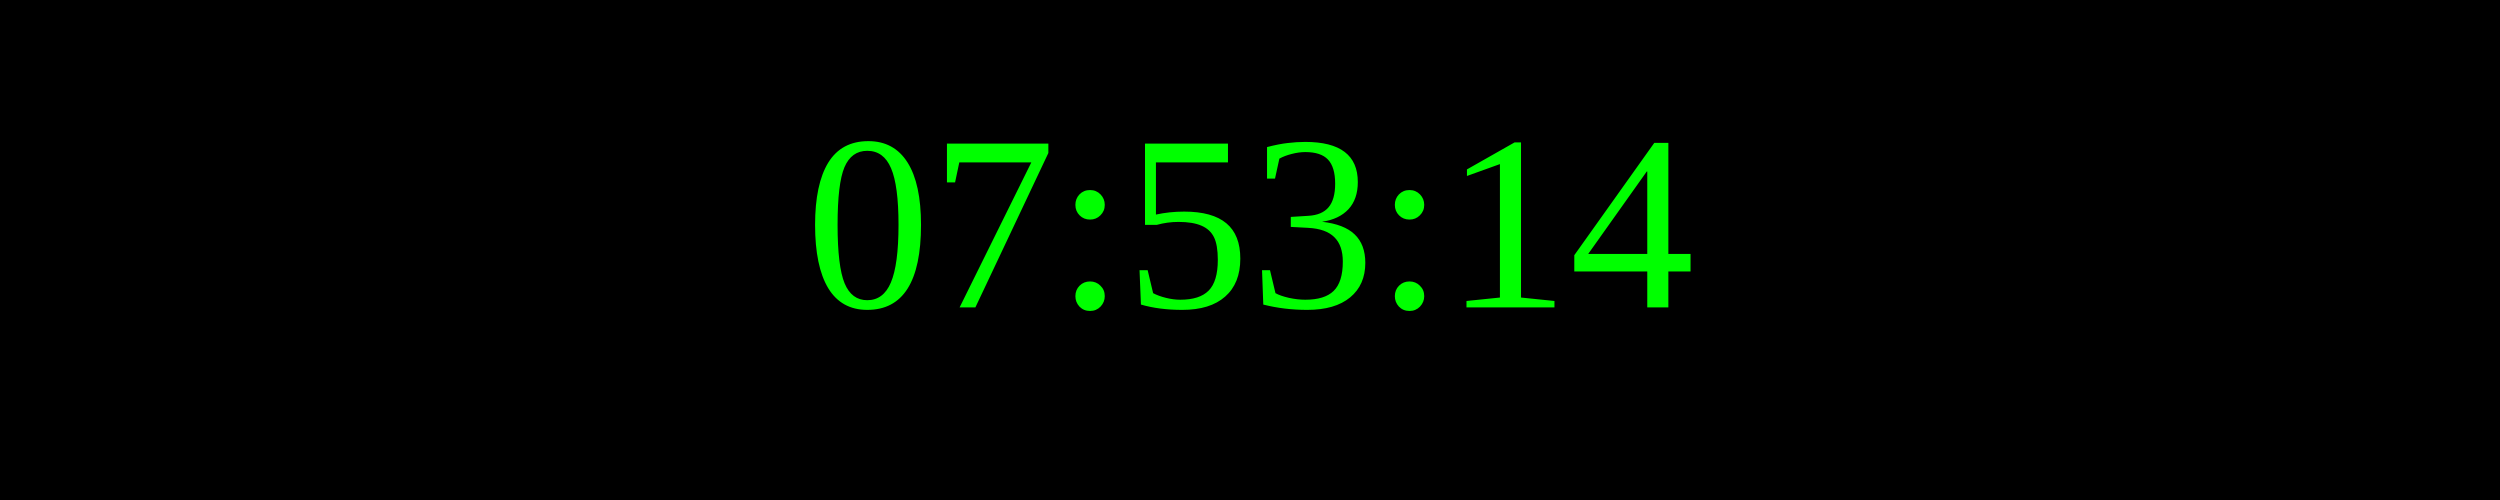
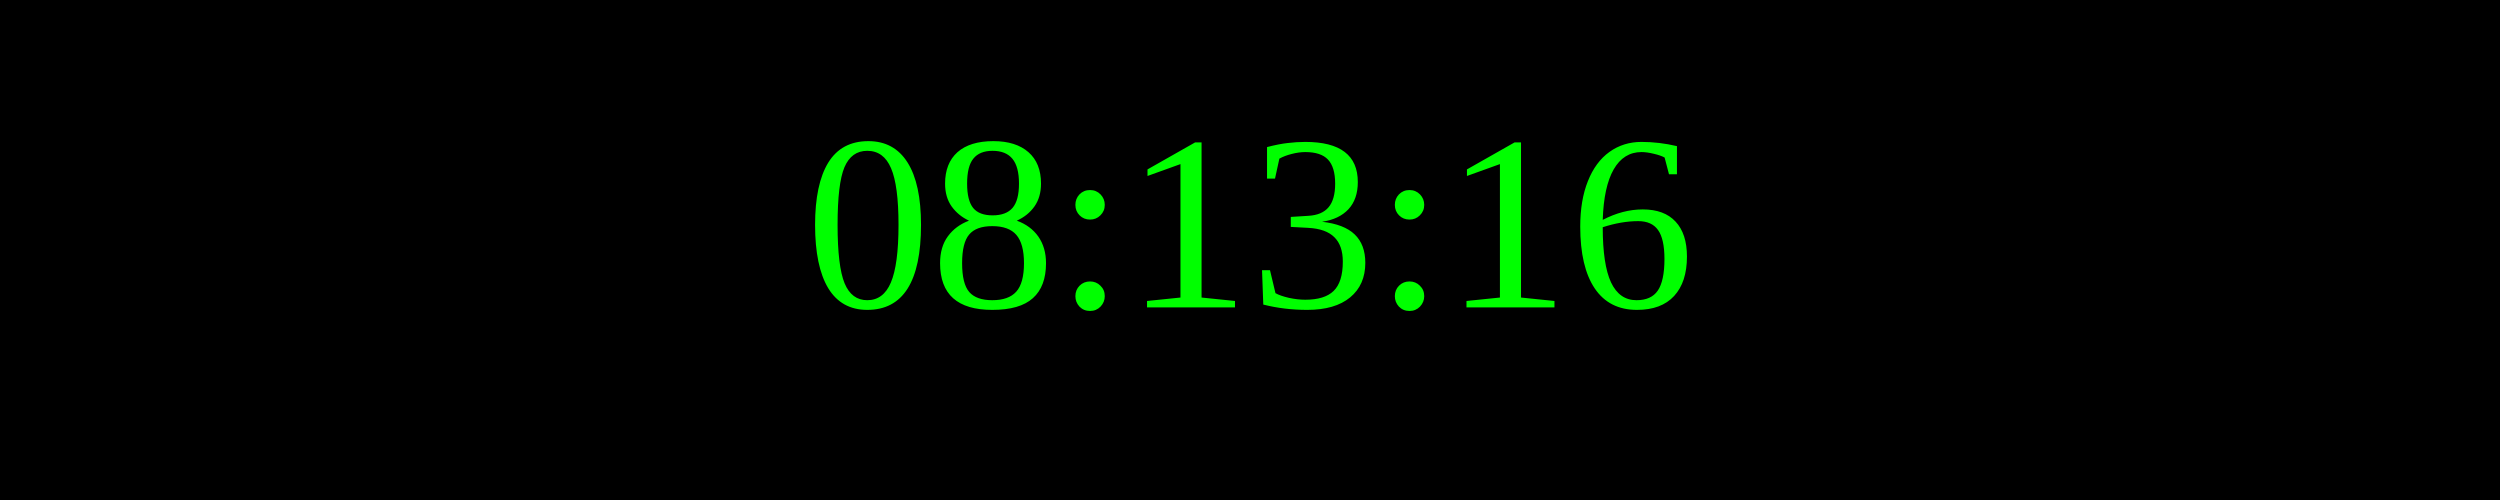
<svg xmlns="http://www.w3.org/2000/svg" width="250" height="50">
  <rect width="100%" height="100%" fill="black" />
  <text x="50%" y="50%" font-size="25" fill="lime" text-anchor="middle" dominant-baseline="middle">
- 07:53:14
+ 08:13:16
</text>
</svg>
